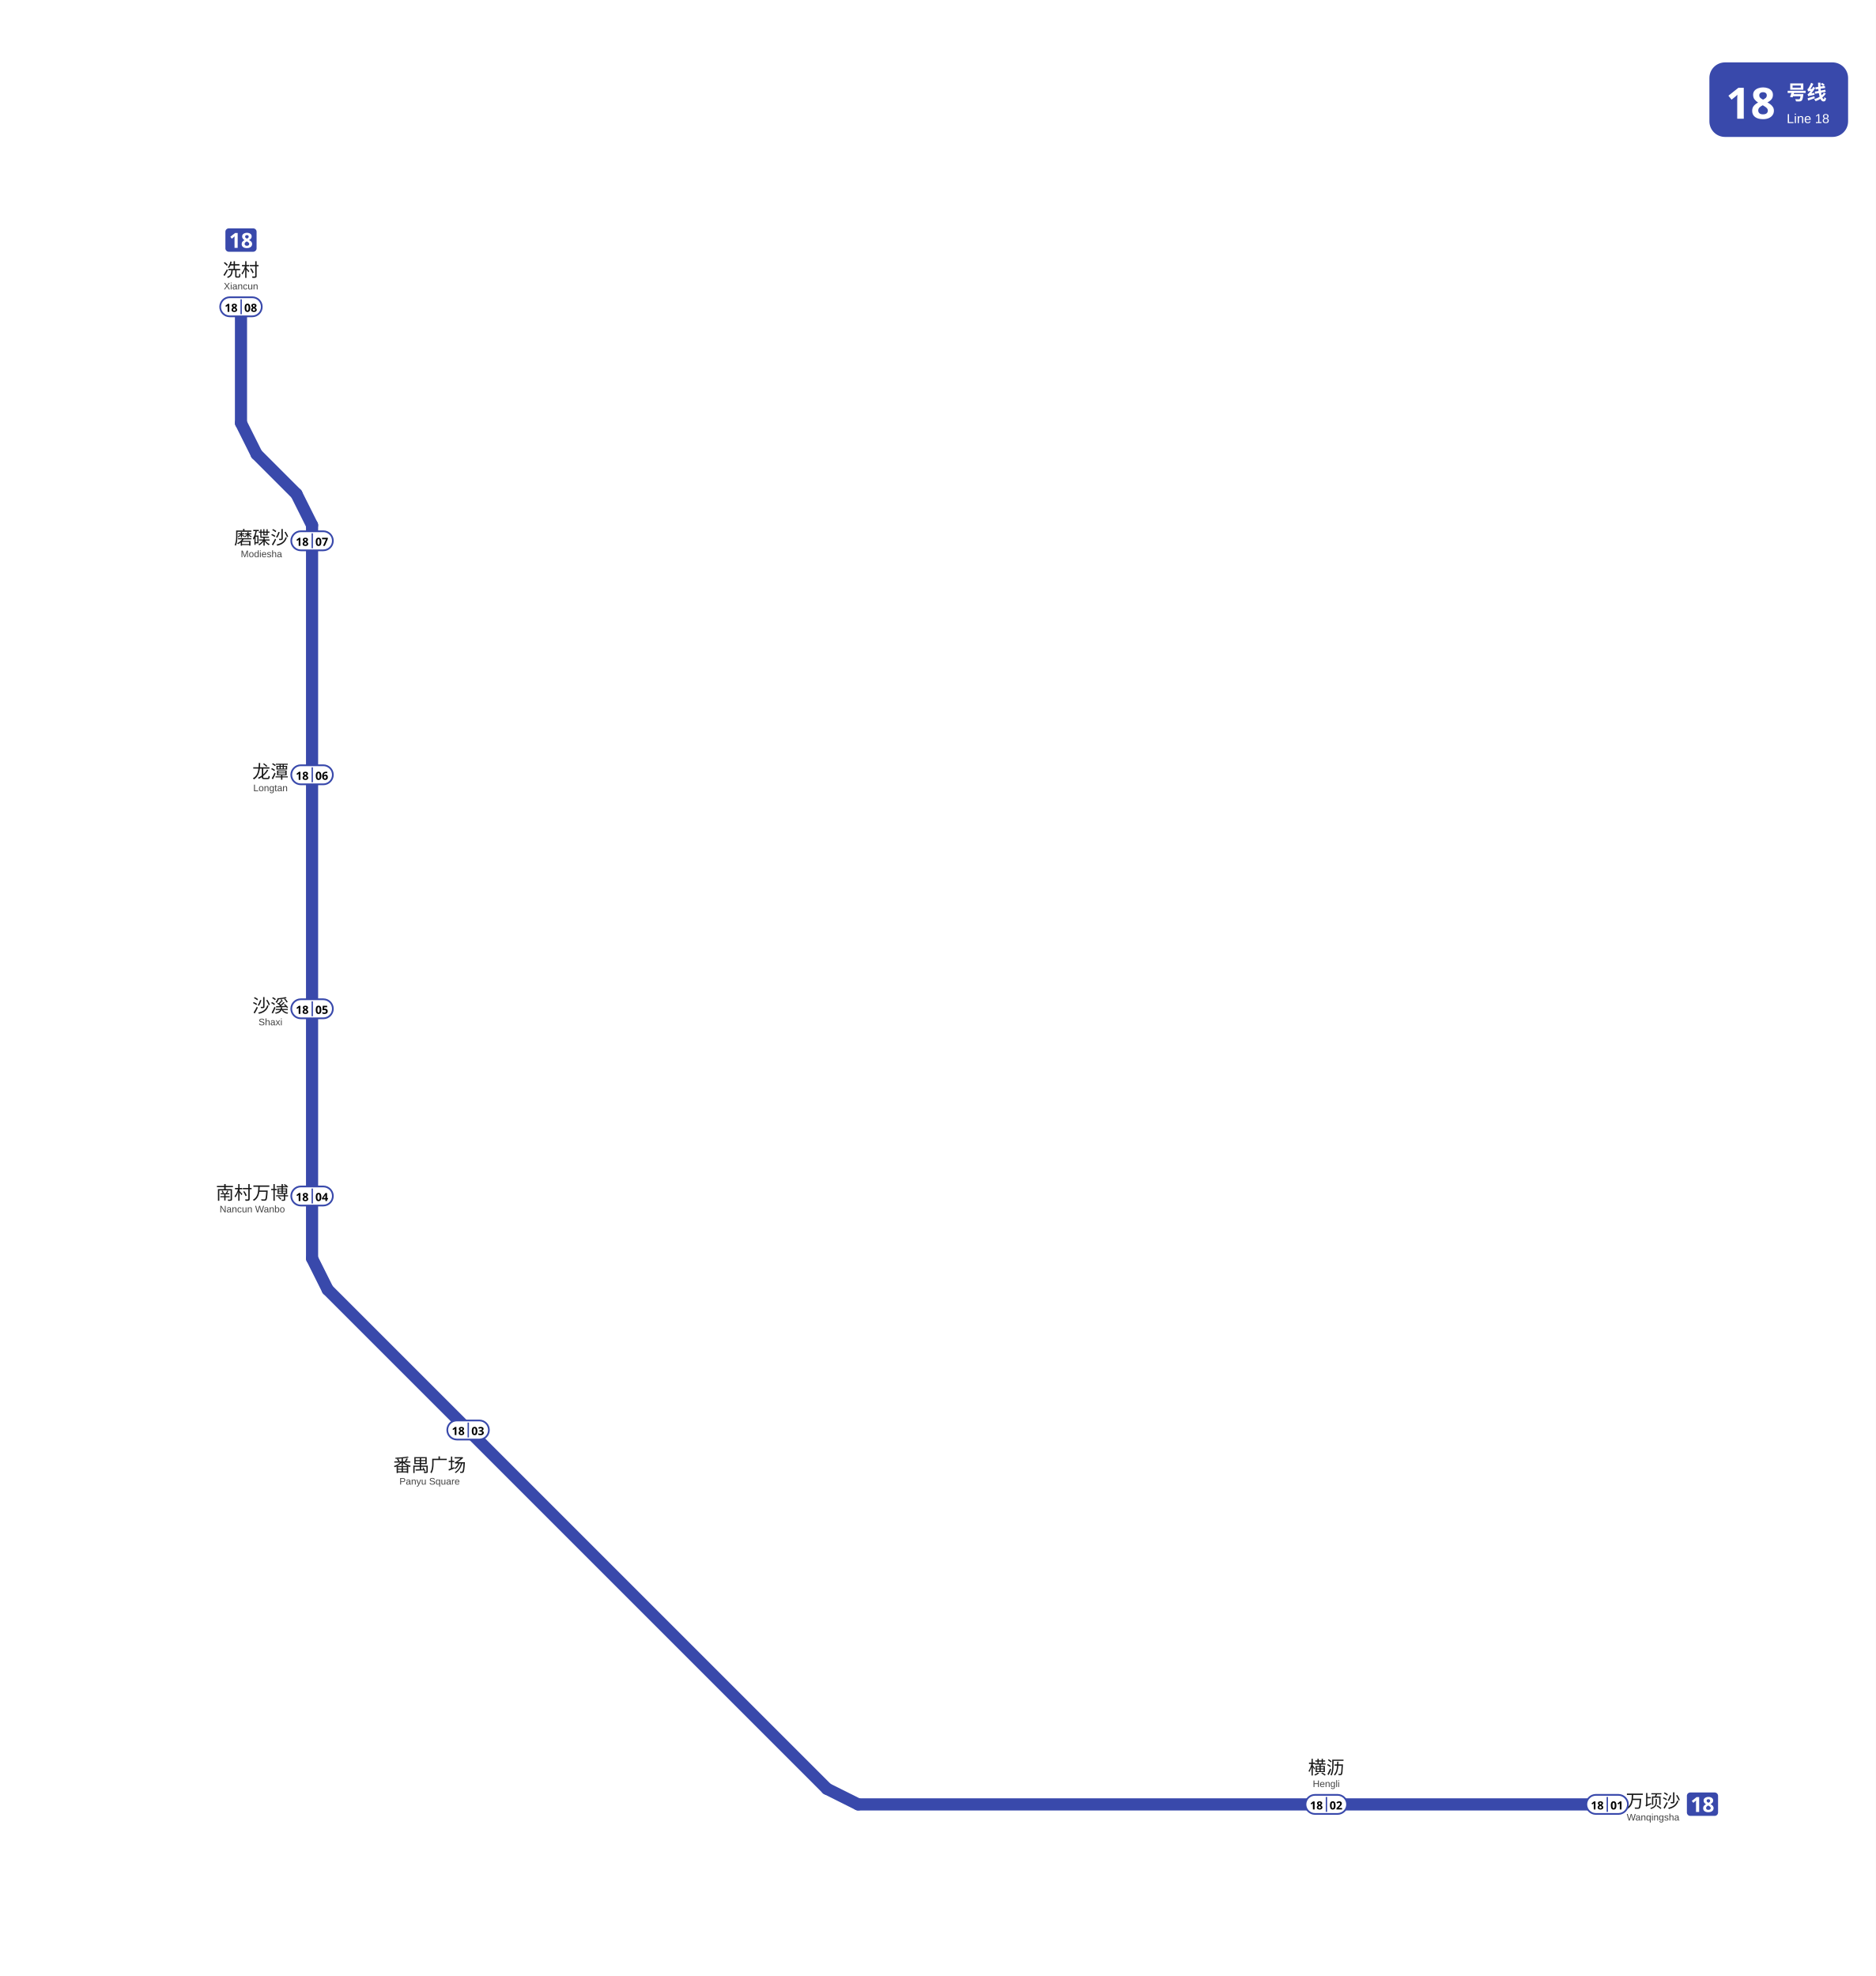
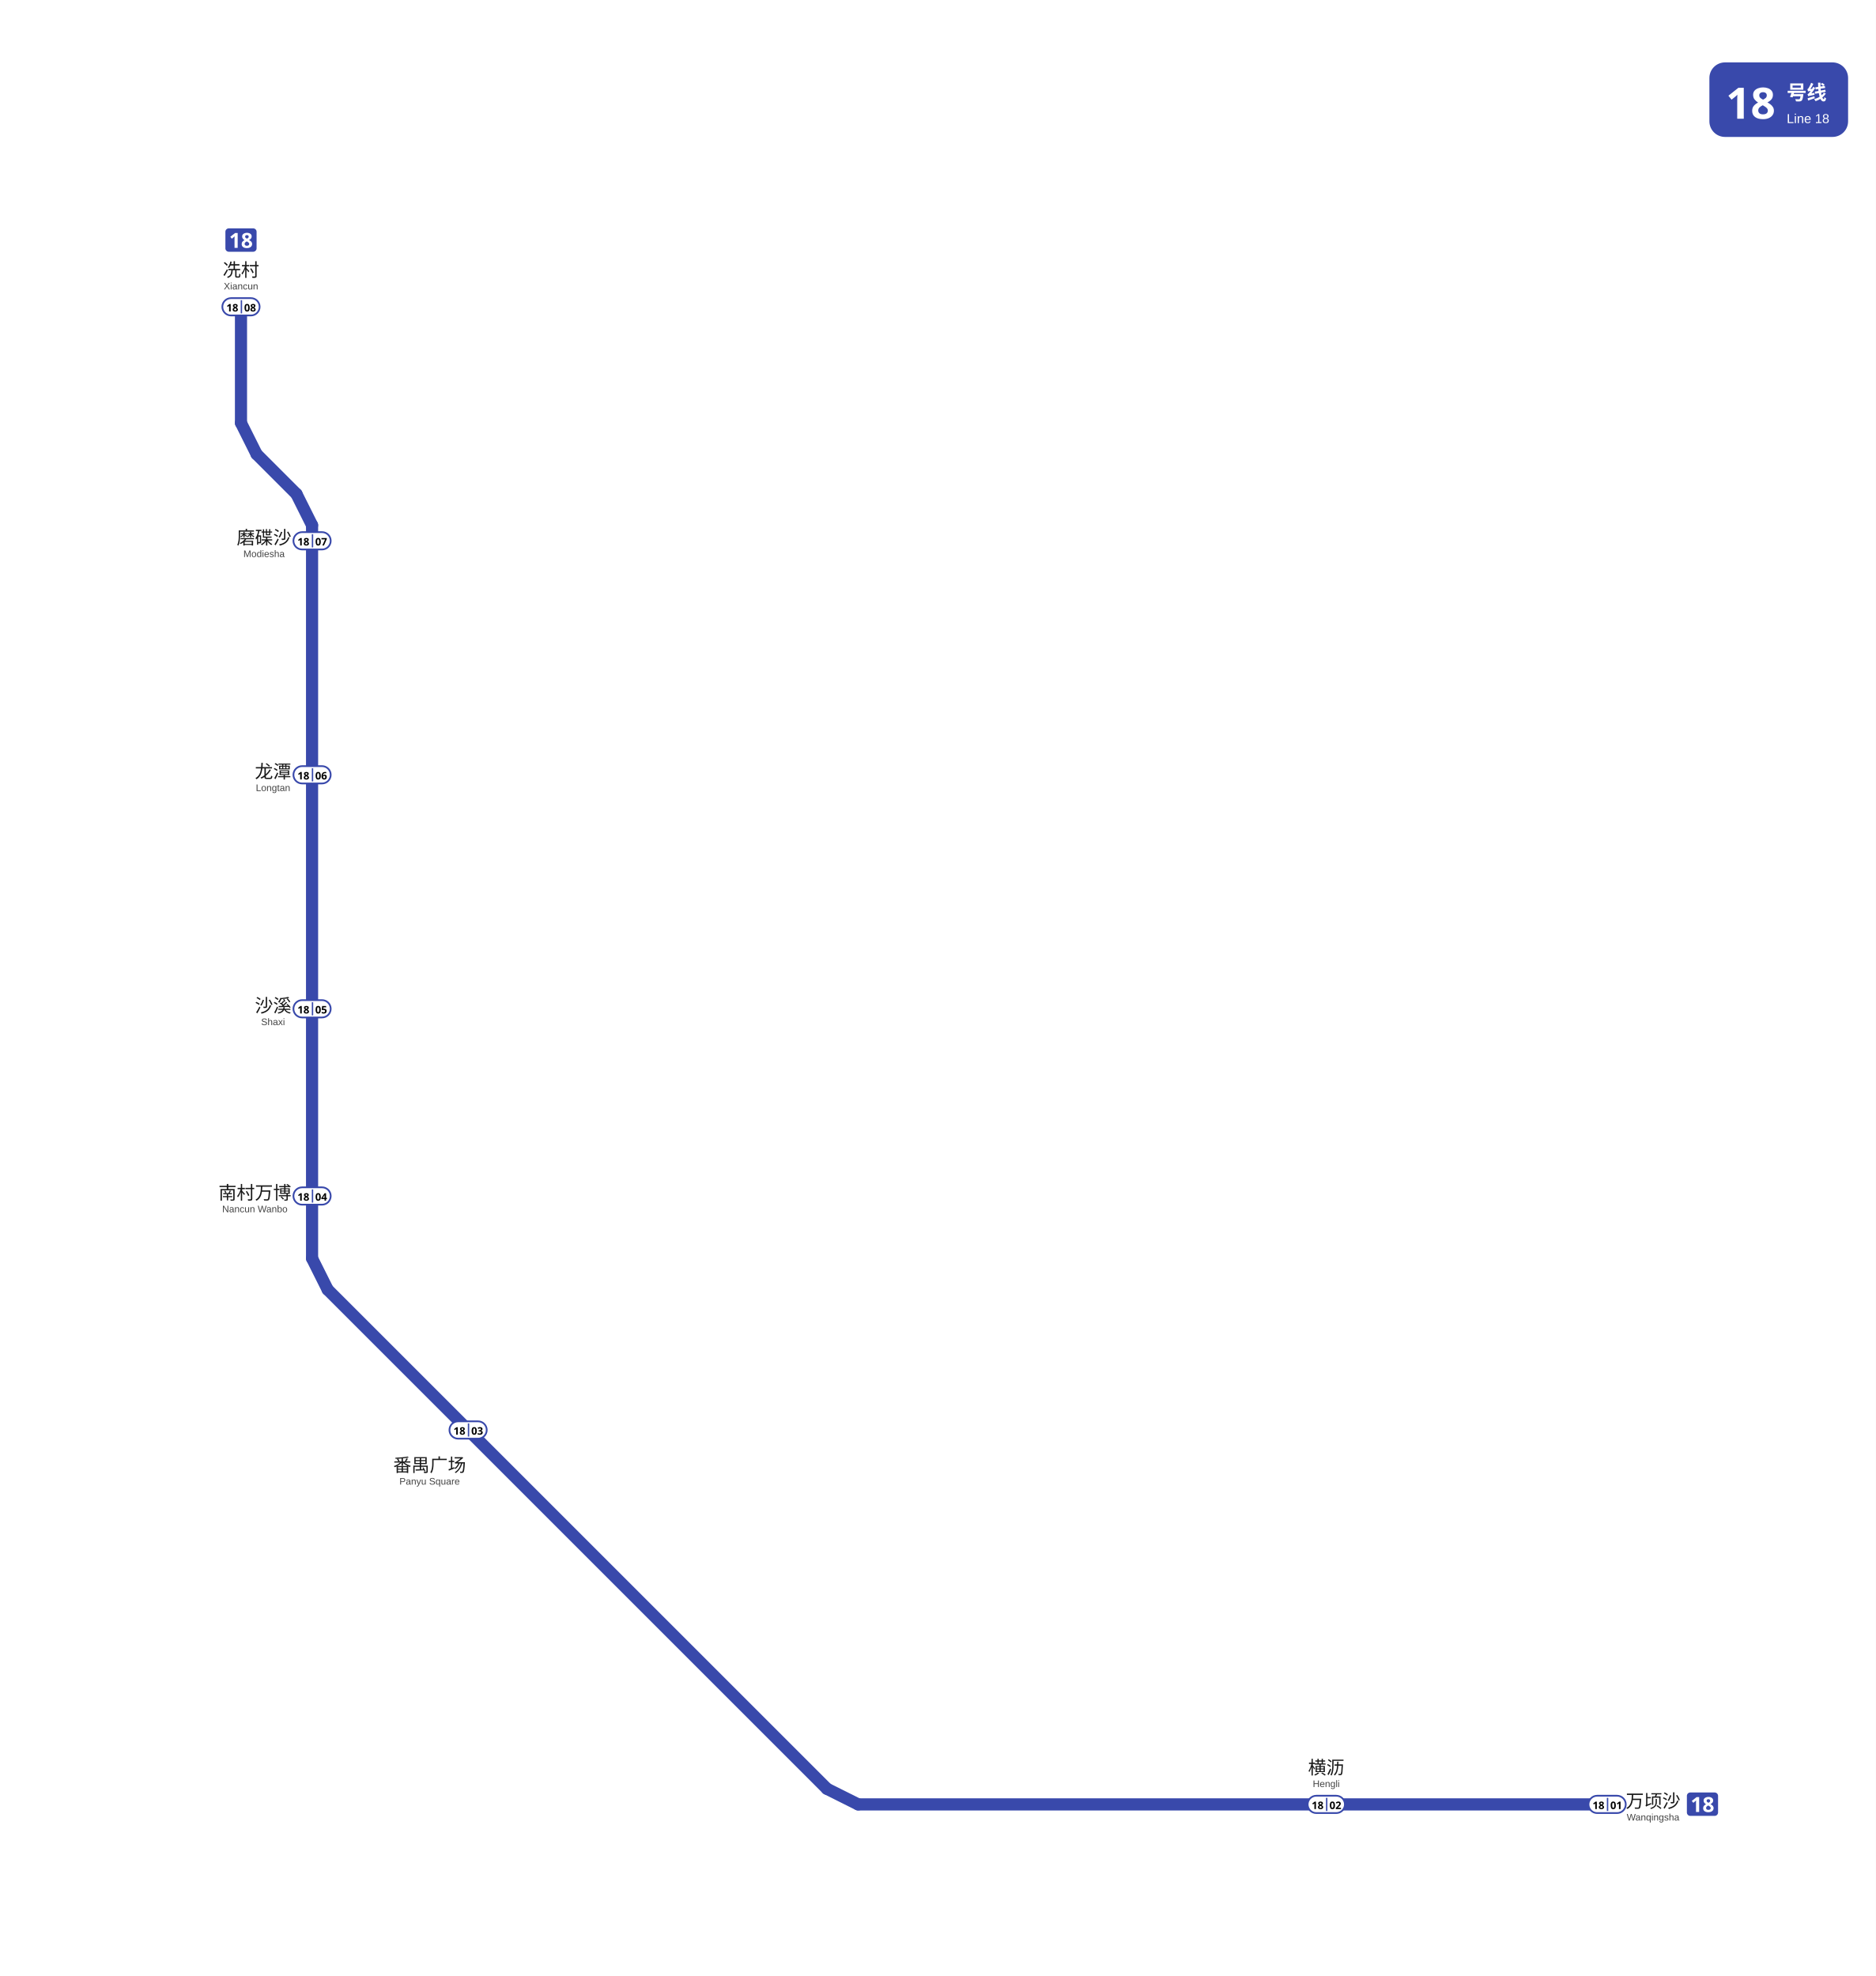
<svg xmlns="http://www.w3.org/2000/svg" viewBox="1588.5 833.2 1082.0 1140.0" data-pins="万顷沙,冼村,南村万博,横沥,沙溪,番禺广场,磨碟沙,龙潭" width="1082" height="1140">
  <rect x="1588.5" y="833.2" width="1081.995" height="1140.0" fill="#ffffff" />
  <g id="走廊">
    <line x1="1727.50" y1="1010.20" x2="1727.50" y2="1077.20" style="fill:none;stroke:#3949AB;stroke-width:7;stroke-linecap:round" />
    <line x1="1727.50" y1="1077.20" x2="1736.50" y2="1095.20" style="fill:none;stroke:#3949AB;stroke-width:7;stroke-linecap:round" />
    <line x1="1736.50" y1="1095.20" x2="1759.50" y2="1118.20" style="fill:none;stroke:#3949AB;stroke-width:7;stroke-linecap:round" />
    <line x1="1759.50" y1="1118.20" x2="1768.50" y2="1136.20" style="fill:none;stroke:#3949AB;stroke-width:7;stroke-linecap:round" />
    <line x1="1768.50" y1="1136.20" x2="1768.50" y2="1559.20" style="fill:none;stroke:#3949AB;stroke-width:7;stroke-linecap:round" />
    <line x1="1768.50" y1="1559.20" x2="1777.50" y2="1577.20" style="fill:none;stroke:#3949AB;stroke-width:7;stroke-linecap:round" />
    <line x1="1777.50" y1="1577.20" x2="2065.50" y2="1865.20" style="fill:none;stroke:#3949AB;stroke-width:7;stroke-linecap:round" />
    <line x1="2065.50" y1="1865.20" x2="2083.50" y2="1874.20" style="fill:none;stroke:#3949AB;stroke-width:7;stroke-linecap:round" />
    <line x1="2083.50" y1="1874.20" x2="2515.50" y2="1874.20" style="fill:none;stroke:#3949AB;stroke-width:7;stroke-linecap:round" />
  </g>
  <g id="线路徽标">
    <g data-badge="header" transform="translate(2574.49 869.2)" data-ink="#FFFFFF" data-box="2574.5,869.2,2654.5,912.2" data-chip="2574.5,869.2,2654.5,912.2">
      <rect x="0" y="0" width="80.0" height="43.0" rx="9.0" fill="#3949AB" />
      <text x="9.5" y="32.5" font-family="'Microsoft YaHei', sans-serif" font-size="25" font-weight="bold" fill="#FFFFFF">18</text>
      <text x="44.6" y="21.5" font-family="'Microsoft YaHei', sans-serif" font-size="11.5" font-weight="600" fill="#FFFFFF">号线</text>
      <text x="44.6" y="35.0" font-family="Arial, sans-serif" font-size="7.5" fill="#FFFFFF">Line 18</text>
    </g>
    <g data-badge="chip" transform="translate(2561.5 1867.33)" data-box="2561.5,1867.3,2579.5,1881.1">
      <path d="M16.04 13.49h-14.09c-1.07 0 -1.95 -0.88 -1.95 -1.95v-9.59c0 -1.07 0.88 -1.95 1.95 -1.95h14.09c1.07 0 1.95 0.88 1.95 1.95v9.59C17.99 12.61 17.11 13.49 16.04 13.49z" fill="#3949AB" />
      <path d="M7.08 11.24h-1.81v-4.96c0 -0.2 0 -0.47 0.01 -0.81c0.01 -0.34 0.02 -0.64 0.04 -0.89c-0.04 0.05 -0.13 0.13 -0.26 0.26c-0.13 0.12 -0.25 0.23 -0.37 0.33l-0.98 0.79l-0.88 -1.09l2.76 -2.2h1.49V11.24z" fill="#FFFFFF" />
      <path d="M12.42 2.56c0.5 0 0.95 0.08 1.36 0.23c0.41 0.15 0.74 0.38 1 0.69s0.38 0.69 0.38 1.15c0 0.52 -0.15 0.94 -0.44 1.27s-0.66 0.6 -1.1 0.82c0.3 0.16 0.59 0.35 0.87 0.56s0.5 0.46 0.67 0.75s0.26 0.62 0.26 1c0 0.47 -0.13 0.88 -0.38 1.24c-0.25 0.35 -0.6 0.62 -1.06 0.82c-0.45 0.19 -0.97 0.29 -1.57 0.29c-0.96 0 -1.7 -0.2 -2.23 -0.61s-0.79 -0.97 -0.79 -1.68c0 -0.58 0.16 -1.06 0.48 -1.42s0.71 -0.66 1.16 -0.88c-0.38 -0.24 -0.71 -0.53 -0.98 -0.87s-0.4 -0.77 -0.4 -1.28c0 -0.45 0.13 -0.83 0.38 -1.13s0.59 -0.54 1.01 -0.69C11.49 2.64 11.94 2.56 12.42 2.56zM11.09 8.96c0 0.31 0.11 0.57 0.33 0.77c0.22 0.2 0.55 0.3 0.98 0.3c0.45 0 0.78 -0.1 1.01 -0.29c0.22 -0.19 0.34 -0.45 0.34 -0.77c0 -0.22 -0.06 -0.41 -0.19 -0.57s-0.29 -0.31 -0.48 -0.44s-0.38 -0.25 -0.58 -0.37l-0.16 -0.08c-0.38 0.18 -0.68 0.38 -0.91 0.61C11.2 8.35 11.09 8.63 11.09 8.96zM12.41 3.88c-0.3 0 -0.54 0.08 -0.74 0.23c-0.2 0.16 -0.29 0.37 -0.29 0.64c0 0.3 0.1 0.54 0.31 0.72c0.21 0.18 0.45 0.34 0.73 0.48c0.27 -0.13 0.51 -0.28 0.72 -0.46c0.21 -0.18 0.31 -0.43 0.31 -0.74c0 -0.27 -0.1 -0.49 -0.3 -0.64C12.95 3.96 12.71 3.88 12.41 3.88z" fill="#FFFFFF" />
    </g>
    <g data-badge="chip" transform="translate(1718.51 964.95)" data-box="1718.5,965.0,1736.5,978.7">
      <path d="M16.04 13.49h-14.09c-1.07 0 -1.95 -0.88 -1.95 -1.95v-9.59c0 -1.07 0.88 -1.95 1.95 -1.95h14.09c1.07 0 1.95 0.88 1.95 1.95v9.59C17.99 12.61 17.11 13.49 16.04 13.49z" fill="#3949AB" />
      <path d="M7.08 11.24h-1.81v-4.96c0 -0.2 0 -0.47 0.01 -0.81c0.01 -0.34 0.02 -0.64 0.04 -0.89c-0.04 0.05 -0.13 0.13 -0.26 0.26c-0.13 0.12 -0.25 0.23 -0.37 0.33l-0.98 0.79l-0.88 -1.09l2.76 -2.2h1.49V11.24z" fill="#FFFFFF" />
      <path d="M12.42 2.56c0.5 0 0.95 0.08 1.36 0.23c0.41 0.15 0.74 0.38 1 0.69s0.38 0.69 0.38 1.15c0 0.52 -0.15 0.94 -0.44 1.27s-0.66 0.6 -1.1 0.82c0.3 0.16 0.59 0.35 0.87 0.56s0.5 0.46 0.67 0.75s0.26 0.62 0.26 1c0 0.47 -0.13 0.88 -0.38 1.24c-0.25 0.35 -0.6 0.62 -1.06 0.82c-0.45 0.19 -0.97 0.29 -1.57 0.29c-0.96 0 -1.7 -0.2 -2.23 -0.61s-0.79 -0.97 -0.79 -1.68c0 -0.58 0.16 -1.06 0.48 -1.42s0.71 -0.66 1.16 -0.88c-0.38 -0.24 -0.71 -0.53 -0.98 -0.87s-0.4 -0.77 -0.4 -1.28c0 -0.45 0.13 -0.83 0.38 -1.13s0.59 -0.54 1.01 -0.69C11.49 2.64 11.94 2.56 12.42 2.56zM11.09 8.96c0 0.31 0.11 0.57 0.33 0.77c0.22 0.2 0.55 0.3 0.98 0.3c0.45 0 0.78 -0.1 1.01 -0.29c0.22 -0.19 0.34 -0.45 0.34 -0.77c0 -0.22 -0.06 -0.41 -0.19 -0.57s-0.29 -0.31 -0.48 -0.44s-0.38 -0.25 -0.58 -0.37l-0.16 -0.08c-0.38 0.18 -0.68 0.38 -0.91 0.61C11.2 8.35 11.09 8.63 11.09 8.96zM12.41 3.88c-0.3 0 -0.54 0.08 -0.74 0.23c-0.2 0.16 -0.29 0.37 -0.29 0.64c0 0.3 0.1 0.54 0.31 0.72c0.21 0.18 0.45 0.34 0.73 0.48c0.27 -0.13 0.51 -0.28 0.72 -0.46c0.21 -0.18 0.31 -0.43 0.31 -0.74c0 -0.27 -0.1 -0.49 -0.3 -0.64C12.95 3.96 12.71 3.88 12.41 3.88z" fill="#FFFFFF" />
    </g>
  </g>
  <g id="站名标注" font-family="'Microsoft YaHei', 'PingFang SC', sans-serif">
    <text x="2542.00" y="1876.00" text-anchor="middle" font-size="10.5" font-weight="500" fill="#1a1a1a">万顷沙</text>
    <text x="2542.00" y="1883.50" text-anchor="middle" font-size="5.5" font-family="Arial, sans-serif" fill="#444444">Wanqingsha</text>
    <text x="2353.50" y="1856.70" text-anchor="middle" font-size="10.5" font-weight="500" fill="#1a1a1a">横沥</text>
    <text x="2353.50" y="1864.20" text-anchor="middle" font-size="5.5" font-family="Arial, sans-serif" fill="#444444">Hengli</text>
    <text x="1836.30" y="1682.20" text-anchor="middle" font-size="10.5" font-weight="500" fill="#1a1a1a">番禺广场</text>
    <text x="1836.30" y="1689.70" text-anchor="middle" font-size="5.5" font-family="Arial, sans-serif" fill="#444444">Panyu Square</text>
-     <text x="1734.00" y="1525.14" text-anchor="middle" font-size="10.5" font-weight="500" fill="#1a1a1a">南村万博</text>
-     <text x="1734.00" y="1532.64" text-anchor="middle" font-size="5.5" font-family="Arial, sans-serif" fill="#444444">Nancun Wanbo</text>
-     <text x="1744.51" y="1417.22" text-anchor="middle" font-size="10.5" font-weight="500" fill="#1a1a1a">沙溪</text>
-     <text x="1744.51" y="1424.72" text-anchor="middle" font-size="5.5" font-family="Arial, sans-serif" fill="#444444">Shaxi</text>
-     <text x="1744.51" y="1282.18" text-anchor="middle" font-size="10.5" font-weight="500" fill="#1a1a1a">龙潭</text>
-     <text x="1744.51" y="1289.68" text-anchor="middle" font-size="5.5" font-family="Arial, sans-serif" fill="#444444">Longtan</text>
-     <text x="1739.30" y="1147.17" text-anchor="middle" font-size="10.5" font-weight="500" fill="#1a1a1a">磨碟沙</text>
-     <text x="1739.30" y="1154.67" text-anchor="middle" font-size="5.5" font-family="Arial, sans-serif" fill="#444444">Modiesha</text>
+     <text x="1735.50" y="1525.08" text-anchor="middle" font-size="10.5" font-weight="500" fill="#1a1a1a">南村万博</text>
+     <text x="1735.50" y="1532.58" text-anchor="middle" font-size="5.5" font-family="Arial, sans-serif" fill="#444444">Nancun Wanbo</text>
+     <text x="1746.00" y="1417.12" text-anchor="middle" font-size="10.5" font-weight="500" fill="#1a1a1a">沙溪</text>
+     <text x="1746.00" y="1424.62" text-anchor="middle" font-size="5.5" font-family="Arial, sans-serif" fill="#444444">Shaxi</text>
+     <text x="1746.00" y="1282.09" text-anchor="middle" font-size="10.5" font-weight="500" fill="#1a1a1a">龙潭</text>
+     <text x="1746.00" y="1289.59" text-anchor="middle" font-size="5.5" font-family="Arial, sans-serif" fill="#444444">Longtan</text>
+     <text x="1740.80" y="1147.10" text-anchor="middle" font-size="10.5" font-weight="500" fill="#1a1a1a">磨碟沙</text>
+     <text x="1740.80" y="1154.60" text-anchor="middle" font-size="5.5" font-family="Arial, sans-serif" fill="#444444">Modiesha</text>
    <text x="1727.50" y="992.70" text-anchor="middle" font-size="10.5" font-weight="500" fill="#1a1a1a">冼村</text>
    <text x="1727.50" y="1000.20" text-anchor="middle" font-size="5.5" font-family="Arial, sans-serif" fill="#444444">Xiancun</text>
  </g>
  <g id="编号牌" font-family="'Microsoft YaHei', 'PingFang SC', sans-serif">
-     <rect x="2503.50" y="1868.70" width="24.00" height="11.00" rx="5.50" fill="#FFFFFF" stroke="#3949AB" stroke-width="1.0" />
-     <line x1="2515.60" y1="1869.90" x2="2515.60" y2="1878.50" stroke="#3949AB" stroke-width="0.8" />
-     <text x="2509.80" y="1874.59" text-anchor="middle" dominant-baseline="central" font-size="6.5" font-weight="700" fill="#000000">18</text>
-     <text x="2521.10" y="1874.59" text-anchor="middle" dominant-baseline="central" font-size="6.5" font-weight="700" fill="#000000">01</text>
-     <rect x="2341.50" y="1868.70" width="24.00" height="11.00" rx="5.50" fill="#FFFFFF" stroke="#3949AB" stroke-width="1.0" />
-     <line x1="2353.60" y1="1869.90" x2="2353.60" y2="1878.50" stroke="#3949AB" stroke-width="0.8" />
-     <text x="2347.80" y="1874.59" text-anchor="middle" dominant-baseline="central" font-size="6.5" font-weight="700" fill="#000000">18</text>
-     <text x="2359.10" y="1874.59" text-anchor="middle" dominant-baseline="central" font-size="6.5" font-weight="700" fill="#000000">02</text>
-     <rect x="1846.50" y="1652.70" width="24.00" height="11.00" rx="5.50" fill="#FFFFFF" stroke="#3949AB" stroke-width="1.0" />
-     <line x1="1858.60" y1="1653.90" x2="1858.60" y2="1662.50" stroke="#3949AB" stroke-width="0.8" />
-     <text x="1852.80" y="1658.59" text-anchor="middle" dominant-baseline="central" font-size="6.5" font-weight="700" fill="#000000">18</text>
-     <text x="1864.10" y="1658.59" text-anchor="middle" dominant-baseline="central" font-size="6.5" font-weight="700" fill="#000000">03</text>
-     <rect x="1756.50" y="1517.70" width="24.00" height="11.00" rx="5.50" fill="#FFFFFF" stroke="#3949AB" stroke-width="1.0" />
-     <line x1="1768.60" y1="1518.90" x2="1768.60" y2="1527.50" stroke="#3949AB" stroke-width="0.8" />
-     <text x="1762.80" y="1523.59" text-anchor="middle" dominant-baseline="central" font-size="6.5" font-weight="700" fill="#000000">18</text>
-     <text x="1774.10" y="1523.59" text-anchor="middle" dominant-baseline="central" font-size="6.5" font-weight="700" fill="#000000">04</text>
-     <rect x="1756.50" y="1409.70" width="24.00" height="11.00" rx="5.50" fill="#FFFFFF" stroke="#3949AB" stroke-width="1.0" />
-     <line x1="1768.60" y1="1410.90" x2="1768.60" y2="1419.50" stroke="#3949AB" stroke-width="0.8" />
-     <text x="1762.80" y="1415.59" text-anchor="middle" dominant-baseline="central" font-size="6.5" font-weight="700" fill="#000000">18</text>
-     <text x="1774.10" y="1415.59" text-anchor="middle" dominant-baseline="central" font-size="6.5" font-weight="700" fill="#000000">05</text>
-     <rect x="1756.50" y="1274.70" width="24.00" height="11.00" rx="5.50" fill="#FFFFFF" stroke="#3949AB" stroke-width="1.0" />
-     <line x1="1768.60" y1="1275.90" x2="1768.60" y2="1284.50" stroke="#3949AB" stroke-width="0.8" />
-     <text x="1762.80" y="1280.59" text-anchor="middle" dominant-baseline="central" font-size="6.5" font-weight="700" fill="#000000">18</text>
-     <text x="1774.10" y="1280.59" text-anchor="middle" dominant-baseline="central" font-size="6.5" font-weight="700" fill="#000000">06</text>
-     <rect x="1756.50" y="1139.70" width="24.00" height="11.00" rx="5.50" fill="#FFFFFF" stroke="#3949AB" stroke-width="1.0" />
-     <line x1="1768.60" y1="1140.90" x2="1768.60" y2="1149.50" stroke="#3949AB" stroke-width="0.8" />
-     <text x="1762.80" y="1145.59" text-anchor="middle" dominant-baseline="central" font-size="6.5" font-weight="700" fill="#000000">18</text>
-     <text x="1774.10" y="1145.59" text-anchor="middle" dominant-baseline="central" font-size="6.5" font-weight="700" fill="#000000">07</text>
-     <rect x="1715.50" y="1004.70" width="24.00" height="11.00" rx="5.50" fill="#FFFFFF" stroke="#3949AB" stroke-width="1.0" />
-     <line x1="1727.60" y1="1005.90" x2="1727.60" y2="1014.50" stroke="#3949AB" stroke-width="0.8" />
-     <text x="1721.80" y="1010.59" text-anchor="middle" dominant-baseline="central" font-size="6.5" font-weight="700" fill="#000000">18</text>
-     <text x="1733.10" y="1010.59" text-anchor="middle" dominant-baseline="central" font-size="6.5" font-weight="700" fill="#000000">08</text>
+     <rect x="2504.75" y="1869.20" width="21.50" height="10.00" rx="5.00" fill="#FFFFFF" stroke="#3949AB" stroke-width="1.0" />
+     <line x1="2515.75" y1="1870.40" x2="2515.75" y2="1878.00" stroke="#3949AB" stroke-width="0.8" />
+     <text x="2510.50" y="1874.56" text-anchor="middle" dominant-baseline="central" font-size="6.0" font-weight="700" fill="#000000">18</text>
+     <text x="2520.75" y="1874.56" text-anchor="middle" dominant-baseline="central" font-size="6.0" font-weight="700" fill="#000000">01</text>
+     <rect x="2342.75" y="1869.20" width="21.50" height="10.00" rx="5.00" fill="#FFFFFF" stroke="#3949AB" stroke-width="1.0" />
+     <line x1="2353.75" y1="1870.40" x2="2353.75" y2="1878.00" stroke="#3949AB" stroke-width="0.8" />
+     <text x="2348.50" y="1874.56" text-anchor="middle" dominant-baseline="central" font-size="6.0" font-weight="700" fill="#000000">18</text>
+     <text x="2358.75" y="1874.56" text-anchor="middle" dominant-baseline="central" font-size="6.0" font-weight="700" fill="#000000">02</text>
+     <rect x="1847.75" y="1653.20" width="21.50" height="10.00" rx="5.00" fill="#FFFFFF" stroke="#3949AB" stroke-width="1.0" />
+     <line x1="1858.75" y1="1654.40" x2="1858.75" y2="1662.00" stroke="#3949AB" stroke-width="0.8" />
+     <text x="1853.50" y="1658.56" text-anchor="middle" dominant-baseline="central" font-size="6.0" font-weight="700" fill="#000000">18</text>
+     <text x="1863.75" y="1658.56" text-anchor="middle" dominant-baseline="central" font-size="6.0" font-weight="700" fill="#000000">03</text>
+     <rect x="1757.75" y="1518.20" width="21.50" height="10.00" rx="5.00" fill="#FFFFFF" stroke="#3949AB" stroke-width="1.0" />
+     <line x1="1768.75" y1="1519.40" x2="1768.75" y2="1527.00" stroke="#3949AB" stroke-width="0.8" />
+     <text x="1763.50" y="1523.56" text-anchor="middle" dominant-baseline="central" font-size="6.0" font-weight="700" fill="#000000">18</text>
+     <text x="1773.75" y="1523.56" text-anchor="middle" dominant-baseline="central" font-size="6.0" font-weight="700" fill="#000000">04</text>
+     <rect x="1757.75" y="1410.20" width="21.50" height="10.00" rx="5.00" fill="#FFFFFF" stroke="#3949AB" stroke-width="1.0" />
+     <line x1="1768.75" y1="1411.40" x2="1768.75" y2="1419.00" stroke="#3949AB" stroke-width="0.8" />
+     <text x="1763.50" y="1415.56" text-anchor="middle" dominant-baseline="central" font-size="6.0" font-weight="700" fill="#000000">18</text>
+     <text x="1773.75" y="1415.56" text-anchor="middle" dominant-baseline="central" font-size="6.0" font-weight="700" fill="#000000">05</text>
+     <rect x="1757.75" y="1275.20" width="21.50" height="10.00" rx="5.00" fill="#FFFFFF" stroke="#3949AB" stroke-width="1.0" />
+     <line x1="1768.75" y1="1276.40" x2="1768.75" y2="1284.00" stroke="#3949AB" stroke-width="0.8" />
+     <text x="1763.50" y="1280.56" text-anchor="middle" dominant-baseline="central" font-size="6.0" font-weight="700" fill="#000000">18</text>
+     <text x="1773.75" y="1280.56" text-anchor="middle" dominant-baseline="central" font-size="6.0" font-weight="700" fill="#000000">06</text>
+     <rect x="1757.75" y="1140.20" width="21.50" height="10.00" rx="5.00" fill="#FFFFFF" stroke="#3949AB" stroke-width="1.0" />
+     <line x1="1768.75" y1="1141.40" x2="1768.75" y2="1149.00" stroke="#3949AB" stroke-width="0.8" />
+     <text x="1763.50" y="1145.56" text-anchor="middle" dominant-baseline="central" font-size="6.0" font-weight="700" fill="#000000">18</text>
+     <text x="1773.75" y="1145.56" text-anchor="middle" dominant-baseline="central" font-size="6.0" font-weight="700" fill="#000000">07</text>
+     <rect x="1716.75" y="1005.20" width="21.50" height="10.00" rx="5.00" fill="#FFFFFF" stroke="#3949AB" stroke-width="1.0" />
+     <line x1="1727.75" y1="1006.40" x2="1727.75" y2="1014.00" stroke="#3949AB" stroke-width="0.8" />
+     <text x="1722.50" y="1010.56" text-anchor="middle" dominant-baseline="central" font-size="6.0" font-weight="700" fill="#000000">18</text>
+     <text x="1732.75" y="1010.56" text-anchor="middle" dominant-baseline="central" font-size="6.0" font-weight="700" fill="#000000">08</text>
  </g>
</svg>
